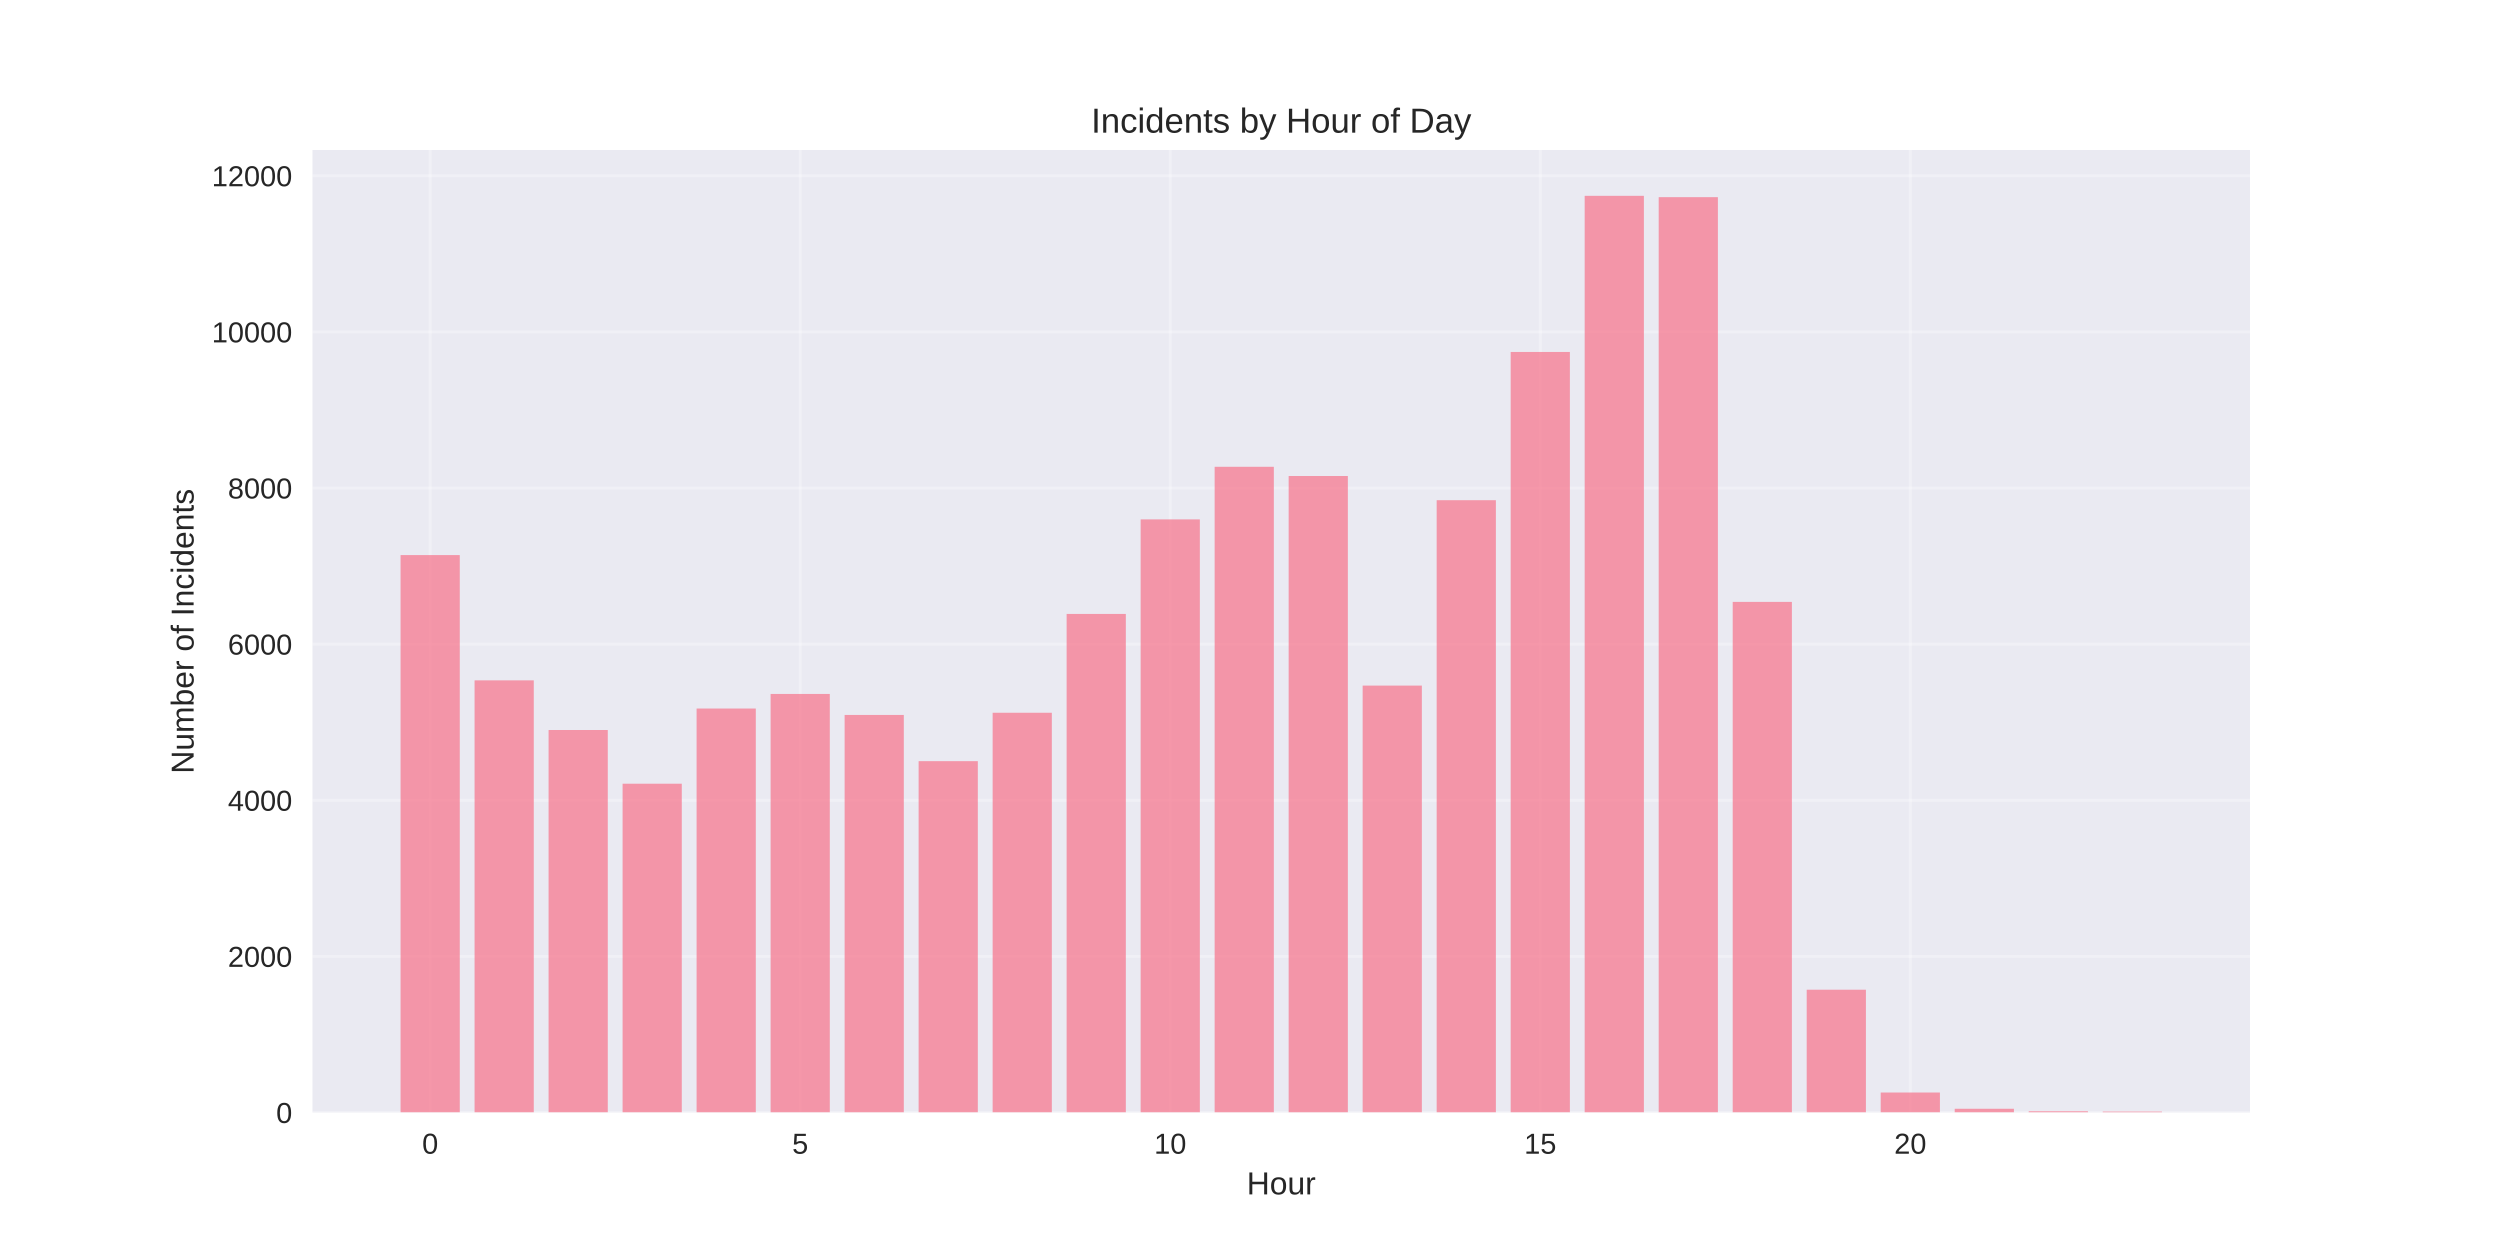
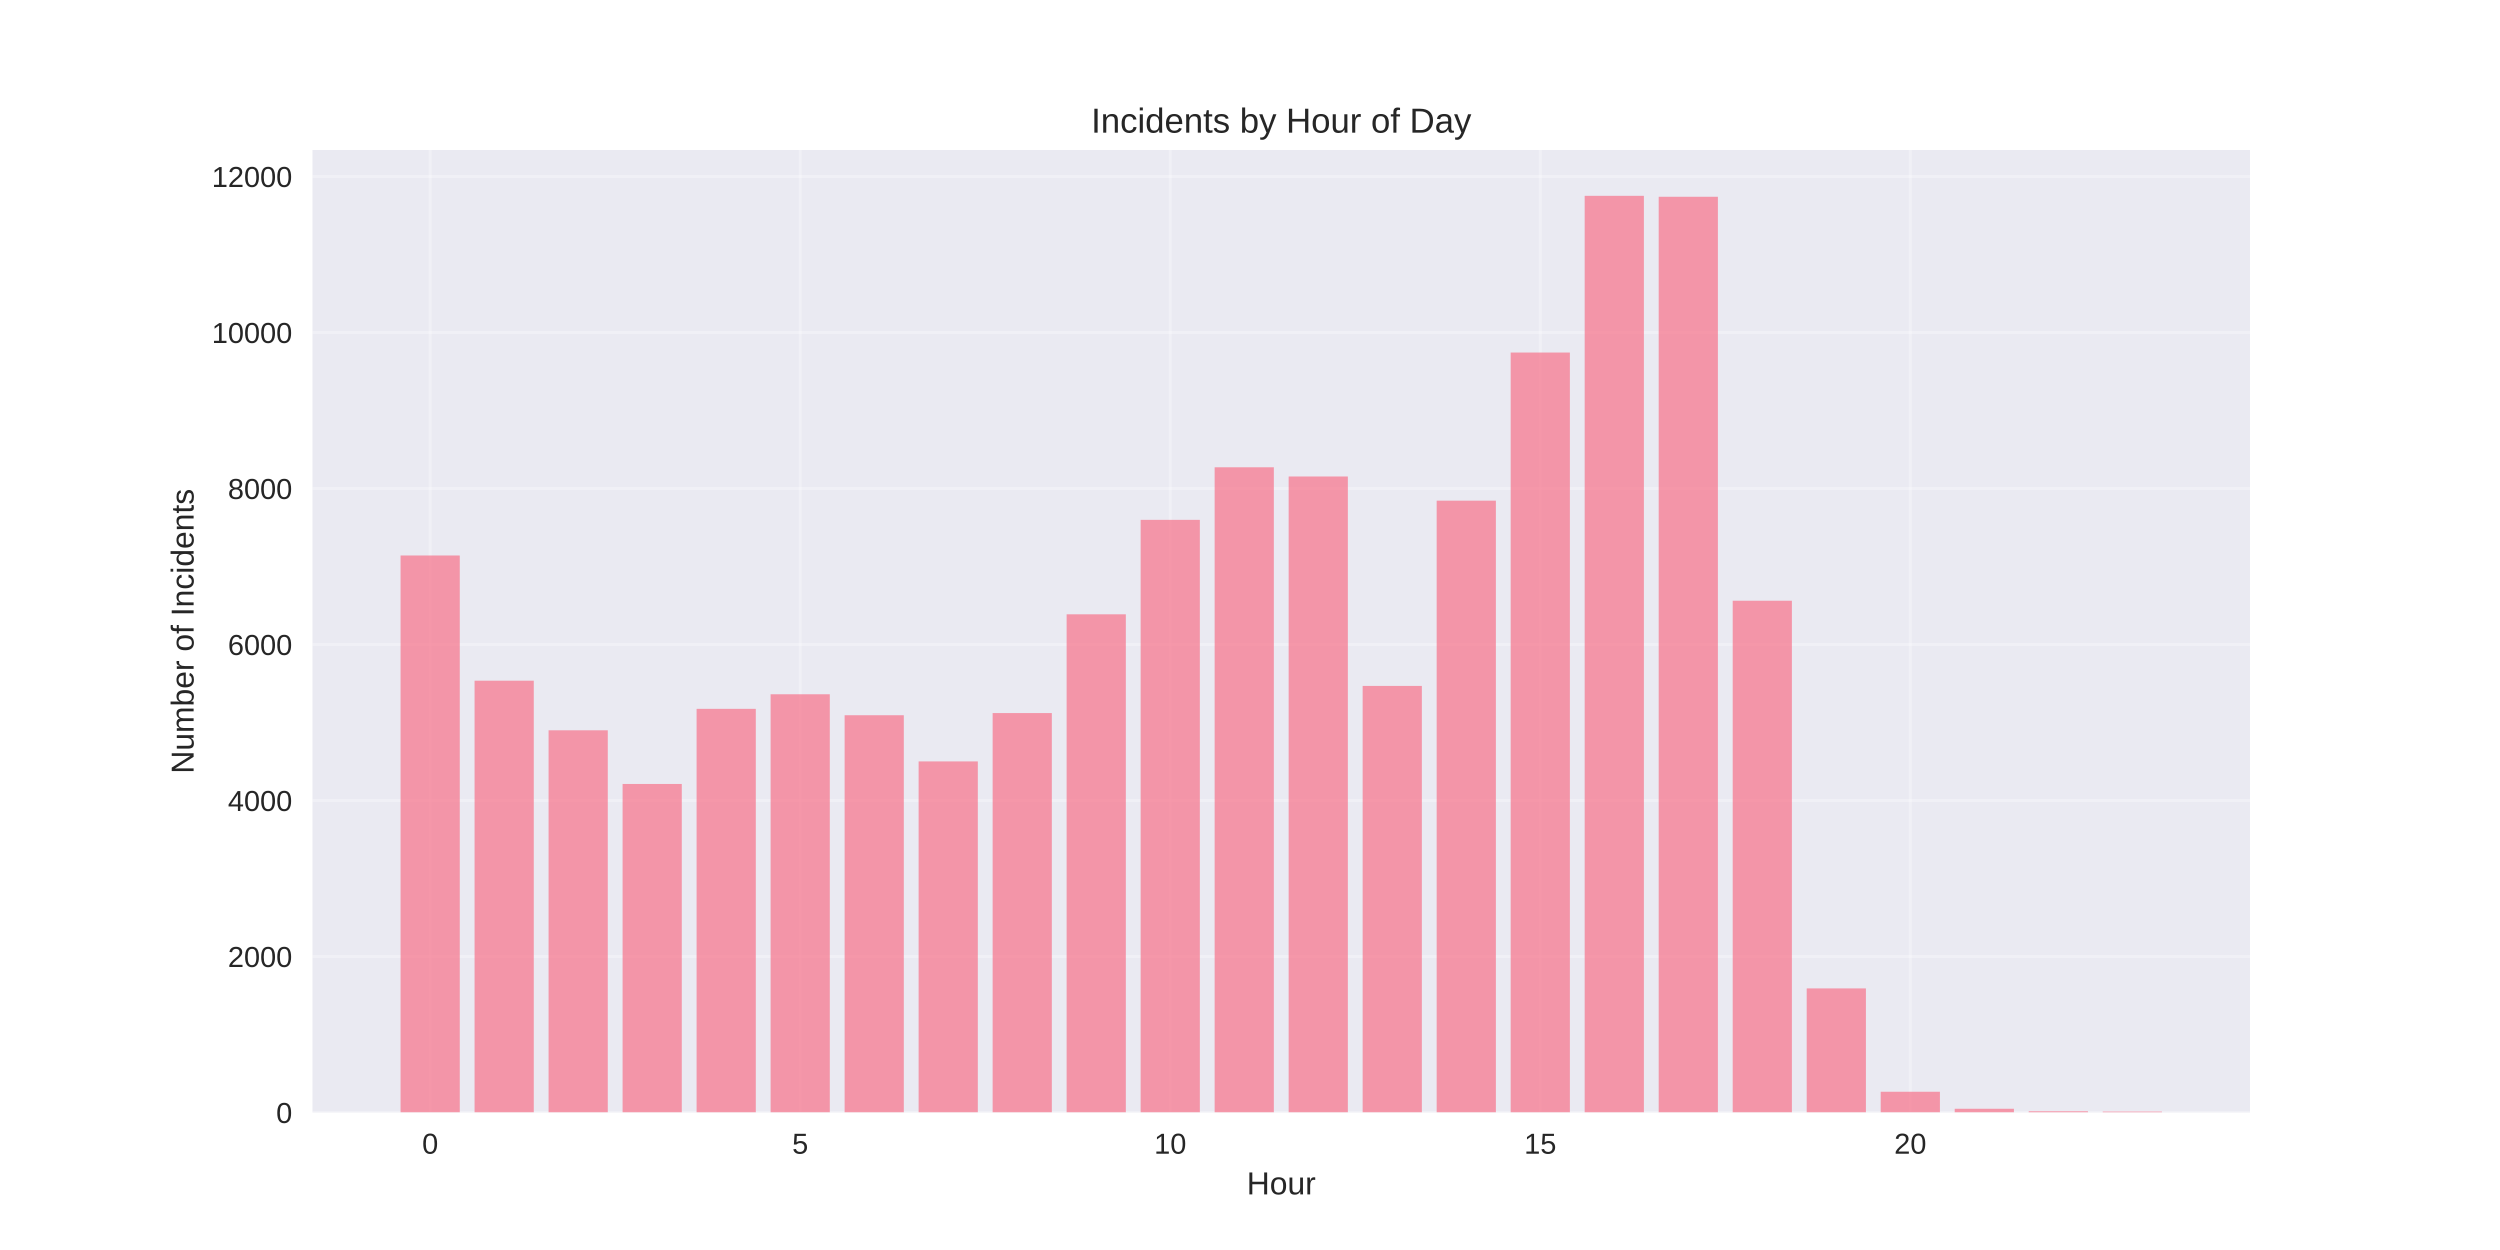
<svg xmlns="http://www.w3.org/2000/svg" width="864pt" height="432pt" viewBox="0 0 864 432" version="1.1">
  <defs>
    <style type="text/css">*{stroke-linejoin: round; stroke-linecap: butt}</style>
  </defs>
  <g id="figure_1">
    <g id="patch_1">
      <path d="M 0 432  L 864 432  L 864 0  L 0 0  z " style="fill: #ffffff" />
    </g>
    <g id="axes_1">
      <g id="patch_2">
        <path d="M 108 384.48  L 777.6 384.48  L 777.6 51.84  L 108 51.84  z " style="fill: #eaeaf2" />
      </g>
      <g id="matplotlib.axis_1">
        <g id="xtick_1">
          <g id="line2d_1">
-             <path d="M 148.667 384.48  L 148.667 51.84  " clip-path="url(#pe4614d7f65)" style="fill: none; stroke: #ffffff; stroke-opacity: 0.3; stroke-linecap: round" />
+             <path d="M 148.667 384.48  L 148.667 51.84  " clip-path="url(#p2c25a13111)" style="fill: none; stroke: #ffffff; stroke-opacity: 0.3; stroke-linecap: round" />
          </g>
          <g id="line2d_2" />
          <g id="text_1">
            <text style="fill: #262626; font: 10px 'Arial', 'Liberation Sans', 'DejaVu Sans', 'Bitstream Vera Sans', sans-serif; text-anchor: middle" x="148.667" y="398.727" transform="rotate(-0 148.6671 398.7269)">0</text>
          </g>
        </g>
        <g id="xtick_2">
          <g id="line2d_3">
-             <path d="M 276.551 384.48  L 276.551 51.84  " clip-path="url(#pe4614d7f65)" style="fill: none; stroke: #ffffff; stroke-opacity: 0.3; stroke-linecap: round" />
+             <path d="M 276.551 384.48  L 276.551 51.84  " clip-path="url(#p2c25a13111)" style="fill: none; stroke: #ffffff; stroke-opacity: 0.3; stroke-linecap: round" />
          </g>
          <g id="line2d_4" />
          <g id="text_2">
            <text style="fill: #262626; font: 10px 'Arial', 'Liberation Sans', 'DejaVu Sans', 'Bitstream Vera Sans', sans-serif; text-anchor: middle" x="276.551" y="398.727" transform="rotate(-0 276.551 398.7269)">5</text>
          </g>
        </g>
        <g id="xtick_3">
          <g id="line2d_5">
-             <path d="M 404.435 384.48  L 404.435 51.84  " clip-path="url(#pe4614d7f65)" style="fill: none; stroke: #ffffff; stroke-opacity: 0.3; stroke-linecap: round" />
+             <path d="M 404.435 384.48  L 404.435 51.84  " clip-path="url(#p2c25a13111)" style="fill: none; stroke: #ffffff; stroke-opacity: 0.3; stroke-linecap: round" />
          </g>
          <g id="line2d_6" />
          <g id="text_3">
            <text style="fill: #262626; font: 10px 'Arial', 'Liberation Sans', 'DejaVu Sans', 'Bitstream Vera Sans', sans-serif; text-anchor: middle" x="404.435" y="398.727" transform="rotate(-0 404.4348 398.7269)">10</text>
          </g>
        </g>
        <g id="xtick_4">
          <g id="line2d_7">
-             <path d="M 532.319 384.48  L 532.319 51.84  " clip-path="url(#pe4614d7f65)" style="fill: none; stroke: #ffffff; stroke-opacity: 0.3; stroke-linecap: round" />
+             <path d="M 532.319 384.48  L 532.319 51.84  " clip-path="url(#p2c25a13111)" style="fill: none; stroke: #ffffff; stroke-opacity: 0.3; stroke-linecap: round" />
          </g>
          <g id="line2d_8" />
          <g id="text_4">
            <text style="fill: #262626; font: 10px 'Arial', 'Liberation Sans', 'DejaVu Sans', 'Bitstream Vera Sans', sans-serif; text-anchor: middle" x="532.319" y="398.727" transform="rotate(-0 532.3187 398.7269)">15</text>
          </g>
        </g>
        <g id="xtick_5">
          <g id="line2d_9">
-             <path d="M 660.203 384.48  L 660.203 51.84  " clip-path="url(#pe4614d7f65)" style="fill: none; stroke: #ffffff; stroke-opacity: 0.3; stroke-linecap: round" />
+             <path d="M 660.203 384.48  L 660.203 51.84  " clip-path="url(#p2c25a13111)" style="fill: none; stroke: #ffffff; stroke-opacity: 0.3; stroke-linecap: round" />
          </g>
          <g id="line2d_10" />
          <g id="text_5">
            <text style="fill: #262626; font: 10px 'Arial', 'Liberation Sans', 'DejaVu Sans', 'Bitstream Vera Sans', sans-serif; text-anchor: middle" x="660.203" y="398.727" transform="rotate(-0 660.2026 398.7269)">20</text>
          </g>
        </g>
        <g id="text_6">
          <text style="fill: #262626; font: 11px 'Arial', 'Liberation Sans', 'DejaVu Sans', 'Bitstream Vera Sans', sans-serif; text-anchor: middle" x="442.8" y="412.773" transform="rotate(-0 442.8 412.7734)">Hour</text>
        </g>
      </g>
      <g id="matplotlib.axis_2">
        <g id="ytick_1">
          <g id="line2d_11">
-             <path d="M 108 384.48  L 777.6 384.48  " clip-path="url(#pe4614d7f65)" style="fill: none; stroke: #ffffff; stroke-opacity: 0.3; stroke-linecap: round" />
+             <path d="M 108 384.48  L 777.6 384.48  " clip-path="url(#p2c25a13111)" style="fill: none; stroke: #ffffff; stroke-opacity: 0.3; stroke-linecap: round" />
          </g>
          <g id="line2d_12" />
          <g id="text_7">
            <text style="fill: #262626; font: 10px 'Arial', 'Liberation Sans', 'DejaVu Sans', 'Bitstream Vera Sans', sans-serif; text-anchor: end" x="101" y="388.103" transform="rotate(-0 101 388.1034)">0</text>
          </g>
        </g>
        <g id="ytick_2">
          <g id="line2d_13">
-             <path d="M 108 330.524  L 777.6 330.524  " clip-path="url(#pe4614d7f65)" style="fill: none; stroke: #ffffff; stroke-opacity: 0.3; stroke-linecap: round" />
+             <path d="M 108 330.566  L 777.6 330.566  " clip-path="url(#p2c25a13111)" style="fill: none; stroke: #ffffff; stroke-opacity: 0.3; stroke-linecap: round" />
          </g>
          <g id="line2d_14" />
          <g id="text_8">
-             <text style="fill: #262626; font: 10px 'Arial', 'Liberation Sans', 'DejaVu Sans', 'Bitstream Vera Sans', sans-serif; text-anchor: end" x="101" y="334.148" transform="rotate(-0 101 334.1479)">2000</text>
+             <text style="fill: #262626; font: 10px 'Arial', 'Liberation Sans', 'DejaVu Sans', 'Bitstream Vera Sans', sans-serif; text-anchor: end" x="101" y="334.189" transform="rotate(-0 101 334.1892)">2000</text>
          </g>
        </g>
        <g id="ytick_3">
          <g id="line2d_15">
-             <path d="M 108 276.569  L 777.6 276.569  " clip-path="url(#pe4614d7f65)" style="fill: none; stroke: #ffffff; stroke-opacity: 0.3; stroke-linecap: round" />
+             <path d="M 108 276.652  L 777.6 276.652  " clip-path="url(#p2c25a13111)" style="fill: none; stroke: #ffffff; stroke-opacity: 0.3; stroke-linecap: round" />
          </g>
          <g id="line2d_16" />
          <g id="text_9">
-             <text style="fill: #262626; font: 10px 'Arial', 'Liberation Sans', 'DejaVu Sans', 'Bitstream Vera Sans', sans-serif; text-anchor: end" x="101" y="280.192" transform="rotate(-0 101 280.1923)">4000</text>
+             <text style="fill: #262626; font: 10px 'Arial', 'Liberation Sans', 'DejaVu Sans', 'Bitstream Vera Sans', sans-serif; text-anchor: end" x="101" y="280.275" transform="rotate(-0 101 280.275)">4000</text>
          </g>
        </g>
        <g id="ytick_4">
          <g id="line2d_17">
-             <path d="M 108 222.613  L 777.6 222.613  " clip-path="url(#pe4614d7f65)" style="fill: none; stroke: #ffffff; stroke-opacity: 0.3; stroke-linecap: round" />
+             <path d="M 108 222.737  L 777.6 222.737  " clip-path="url(#p2c25a13111)" style="fill: none; stroke: #ffffff; stroke-opacity: 0.3; stroke-linecap: round" />
          </g>
          <g id="line2d_18" />
          <g id="text_10">
-             <text style="fill: #262626; font: 10px 'Arial', 'Liberation Sans', 'DejaVu Sans', 'Bitstream Vera Sans', sans-serif; text-anchor: end" x="101" y="226.237" transform="rotate(-0 101 226.2368)">6000</text>
+             <text style="fill: #262626; font: 10px 'Arial', 'Liberation Sans', 'DejaVu Sans', 'Bitstream Vera Sans', sans-serif; text-anchor: end" x="101" y="226.361" transform="rotate(-0 101 226.3608)">6000</text>
          </g>
        </g>
        <g id="ytick_5">
          <g id="line2d_19">
-             <path d="M 108 168.658  L 777.6 168.658  " clip-path="url(#pe4614d7f65)" style="fill: none; stroke: #ffffff; stroke-opacity: 0.3; stroke-linecap: round" />
+             <path d="M 108 168.823  L 777.6 168.823  " clip-path="url(#p2c25a13111)" style="fill: none; stroke: #ffffff; stroke-opacity: 0.3; stroke-linecap: round" />
          </g>
          <g id="line2d_20" />
          <g id="text_11">
-             <text style="fill: #262626; font: 10px 'Arial', 'Liberation Sans', 'DejaVu Sans', 'Bitstream Vera Sans', sans-serif; text-anchor: end" x="101" y="172.281" transform="rotate(-0 101 172.2812)">8000</text>
+             <text style="fill: #262626; font: 10px 'Arial', 'Liberation Sans', 'DejaVu Sans', 'Bitstream Vera Sans', sans-serif; text-anchor: end" x="101" y="172.447" transform="rotate(-0 101 172.4465)">8000</text>
          </g>
        </g>
        <g id="ytick_6">
          <g id="line2d_21">
-             <path d="M 108 114.702  L 777.6 114.702  " clip-path="url(#pe4614d7f65)" style="fill: none; stroke: #ffffff; stroke-opacity: 0.3; stroke-linecap: round" />
+             <path d="M 108 114.909  L 777.6 114.909  " clip-path="url(#p2c25a13111)" style="fill: none; stroke: #ffffff; stroke-opacity: 0.3; stroke-linecap: round" />
          </g>
          <g id="line2d_22" />
          <g id="text_12">
-             <text style="fill: #262626; font: 10px 'Arial', 'Liberation Sans', 'DejaVu Sans', 'Bitstream Vera Sans', sans-serif; text-anchor: end" x="101" y="118.326" transform="rotate(-0 101 118.3257)">10000</text>
+             <text style="fill: #262626; font: 10px 'Arial', 'Liberation Sans', 'DejaVu Sans', 'Bitstream Vera Sans', sans-serif; text-anchor: end" x="101" y="118.532" transform="rotate(-0 101 118.5323)">10000</text>
          </g>
        </g>
        <g id="ytick_7">
          <g id="line2d_23">
-             <path d="M 108 60.747  L 777.6 60.747  " clip-path="url(#pe4614d7f65)" style="fill: none; stroke: #ffffff; stroke-opacity: 0.3; stroke-linecap: round" />
+             <path d="M 108 60.995  L 777.6 60.995  " clip-path="url(#p2c25a13111)" style="fill: none; stroke: #ffffff; stroke-opacity: 0.3; stroke-linecap: round" />
          </g>
          <g id="line2d_24" />
          <g id="text_13">
-             <text style="fill: #262626; font: 10px 'Arial', 'Liberation Sans', 'DejaVu Sans', 'Bitstream Vera Sans', sans-serif; text-anchor: end" x="101" y="64.37" transform="rotate(-0 101 64.37015)">12000</text>
+             <text style="fill: #262626; font: 10px 'Arial', 'Liberation Sans', 'DejaVu Sans', 'Bitstream Vera Sans', sans-serif; text-anchor: end" x="101" y="64.618" transform="rotate(-0 101 64.61807)">12000</text>
          </g>
        </g>
        <g id="text_14">
          <text style="fill: #262626; font: 11px 'Arial', 'Liberation Sans', 'DejaVu Sans', 'Bitstream Vera Sans', sans-serif; text-anchor: middle" x="66.913" y="218.16" transform="rotate(-90 66.91281 218.16)">Number of Incidents</text>
        </g>
      </g>
      <g id="patch_3">
-         <path d="M 138.436 384.48  L 158.898 384.48  L 158.898 191.832  L 138.436 191.832  z " clip-path="url(#pe4614d7f65)" style="fill: #f77189; opacity: 0.7" />
+         <path d="M 138.436 384.48  L 158.898 384.48  L 158.898 191.979  L 138.436 191.979  z " clip-path="url(#p2c25a13111)" style="fill: #f77189; opacity: 0.7" />
      </g>
      <g id="patch_4">
-         <path d="M 164.013 384.48  L 184.475 384.48  L 184.475 235.131  L 164.013 235.131  z " clip-path="url(#pe4614d7f65)" style="fill: #f77189; opacity: 0.7" />
+         <path d="M 164.013 384.48  L 184.475 384.48  L 184.475 235.245  L 164.013 235.245  z " clip-path="url(#p2c25a13111)" style="fill: #f77189; opacity: 0.7" />
      </g>
      <g id="patch_5">
-         <path d="M 189.59 384.48  L 210.051 384.48  L 210.051 252.289  L 189.59 252.289  z " clip-path="url(#pe4614d7f65)" style="fill: #f77189; opacity: 0.7" />
+         <path d="M 189.59 384.48  L 210.051 384.48  L 210.051 252.39  L 189.59 252.39  z " clip-path="url(#p2c25a13111)" style="fill: #f77189; opacity: 0.7" />
      </g>
      <g id="patch_6">
-         <path d="M 215.167 384.48  L 235.628 384.48  L 235.628 270.85  L 215.167 270.85  z " clip-path="url(#pe4614d7f65)" style="fill: #f77189; opacity: 0.7" />
+         <path d="M 215.167 384.48  L 235.628 384.48  L 235.628 270.937  L 215.167 270.937  z " clip-path="url(#p2c25a13111)" style="fill: #f77189; opacity: 0.7" />
      </g>
      <g id="patch_7">
-         <path d="M 240.743 384.48  L 261.205 384.48  L 261.205 244.87  L 240.743 244.87  z " clip-path="url(#pe4614d7f65)" style="fill: #f77189; opacity: 0.7" />
+         <path d="M 240.743 384.48  L 261.205 384.48  L 261.205 244.977  L 240.743 244.977  z " clip-path="url(#p2c25a13111)" style="fill: #f77189; opacity: 0.7" />
      </g>
      <g id="patch_8">
-         <path d="M 266.32 384.48  L 286.782 384.48  L 286.782 239.825  L 266.32 239.825  z " clip-path="url(#pe4614d7f65)" style="fill: #f77189; opacity: 0.7" />
+         <path d="M 266.32 384.48  L 286.782 384.48  L 286.782 239.936  L 266.32 239.936  z " clip-path="url(#p2c25a13111)" style="fill: #f77189; opacity: 0.7" />
      </g>
      <g id="patch_9">
-         <path d="M 291.897 384.48  L 312.358 384.48  L 312.358 247.082  L 291.897 247.082  z " clip-path="url(#pe4614d7f65)" style="fill: #f77189; opacity: 0.7" />
+         <path d="M 291.897 384.48  L 312.358 384.48  L 312.358 247.187  L 291.897 247.187  z " clip-path="url(#p2c25a13111)" style="fill: #f77189; opacity: 0.7" />
      </g>
      <g id="patch_10">
-         <path d="M 317.474 384.48  L 337.935 384.48  L 337.935 263.053  L 317.474 263.053  z " clip-path="url(#pe4614d7f65)" style="fill: #f77189; opacity: 0.7" />
+         <path d="M 317.474 384.48  L 337.935 384.48  L 337.935 263.146  L 317.474 263.146  z " clip-path="url(#p2c25a13111)" style="fill: #f77189; opacity: 0.7" />
      </g>
      <g id="patch_11">
-         <path d="M 343.051 384.48  L 363.512 384.48  L 363.512 246.327  L 343.051 246.327  z " clip-path="url(#pe4614d7f65)" style="fill: #f77189; opacity: 0.7" />
+         <path d="M 343.051 384.48  L 363.512 384.48  L 363.512 246.433  L 343.051 246.433  z " clip-path="url(#p2c25a13111)" style="fill: #f77189; opacity: 0.7" />
      </g>
      <g id="patch_12">
-         <path d="M 368.627 384.48  L 389.089 384.48  L 389.089 212.173  L 368.627 212.173  z " clip-path="url(#pe4614d7f65)" style="fill: #f77189; opacity: 0.7" />
+         <path d="M 368.627 384.48  L 389.089 384.48  L 389.089 212.305  L 368.627 212.305  z " clip-path="url(#p2c25a13111)" style="fill: #f77189; opacity: 0.7" />
      </g>
      <g id="patch_13">
-         <path d="M 394.204 384.48  L 414.666 384.48  L 414.666 179.503  L 394.204 179.503  z " clip-path="url(#pe4614d7f65)" style="fill: #f77189; opacity: 0.7" />
+         <path d="M 394.204 384.48  L 414.666 384.48  L 414.666 179.66  L 394.204 179.66  z " clip-path="url(#p2c25a13111)" style="fill: #f77189; opacity: 0.7" />
      </g>
      <g id="patch_14">
-         <path d="M 419.781 384.48  L 440.242 384.48  L 440.242 161.32  L 419.781 161.32  z " clip-path="url(#pe4614d7f65)" style="fill: #f77189; opacity: 0.7" />
+         <path d="M 419.781 384.48  L 440.242 384.48  L 440.242 161.491  L 419.781 161.491  z " clip-path="url(#p2c25a13111)" style="fill: #f77189; opacity: 0.7" />
      </g>
      <g id="patch_15">
-         <path d="M 445.358 384.48  L 465.819 384.48  L 465.819 164.503  L 445.358 164.503  z " clip-path="url(#pe4614d7f65)" style="fill: #f77189; opacity: 0.7" />
+         <path d="M 445.358 384.48  L 465.819 384.48  L 465.819 164.672  L 445.358 164.672  z " clip-path="url(#p2c25a13111)" style="fill: #f77189; opacity: 0.7" />
      </g>
      <g id="patch_16">
-         <path d="M 470.934 384.48  L 491.396 384.48  L 491.396 236.939  L 470.934 236.939  z " clip-path="url(#pe4614d7f65)" style="fill: #f77189; opacity: 0.7" />
+         <path d="M 470.934 384.48  L 491.396 384.48  L 491.396 237.052  L 470.934 237.052  z " clip-path="url(#p2c25a13111)" style="fill: #f77189; opacity: 0.7" />
      </g>
      <g id="patch_17">
-         <path d="M 496.511 384.48  L 516.973 384.48  L 516.973 172.866  L 496.511 172.866  z " clip-path="url(#pe4614d7f65)" style="fill: #f77189; opacity: 0.7" />
+         <path d="M 496.511 384.48  L 516.973 384.48  L 516.973 173.028  L 496.511 173.028  z " clip-path="url(#p2c25a13111)" style="fill: #f77189; opacity: 0.7" />
      </g>
      <g id="patch_18">
-         <path d="M 522.088 384.48  L 542.549 384.48  L 542.549 121.636  L 522.088 121.636  z " clip-path="url(#pe4614d7f65)" style="fill: #f77189; opacity: 0.7" />
+         <path d="M 522.088 384.48  L 542.549 384.48  L 542.549 121.837  L 522.088 121.837  z " clip-path="url(#p2c25a13111)" style="fill: #f77189; opacity: 0.7" />
      </g>
      <g id="patch_19">
-         <path d="M 547.665 384.48  L 568.126 384.48  L 568.126 67.68  L 547.665 67.68  z " clip-path="url(#pe4614d7f65)" style="fill: #f77189; opacity: 0.7" />
+         <path d="M 547.665 384.48  L 568.126 384.48  L 568.126 67.68  L 547.665 67.68  z " clip-path="url(#p2c25a13111)" style="fill: #f77189; opacity: 0.7" />
      </g>
      <g id="patch_20">
-         <path d="M 573.242 384.48  L 593.703 384.48  L 593.703 68.139  L 573.242 68.139  z " clip-path="url(#pe4614d7f65)" style="fill: #f77189; opacity: 0.7" />
+         <path d="M 573.242 384.48  L 593.703 384.48  L 593.703 68.003  L 573.242 68.003  z " clip-path="url(#p2c25a13111)" style="fill: #f77189; opacity: 0.7" />
      </g>
      <g id="patch_21">
-         <path d="M 598.818 384.48  L 619.28 384.48  L 619.28 208.018  L 598.818 208.018  z " clip-path="url(#pe4614d7f65)" style="fill: #f77189; opacity: 0.7" />
+         <path d="M 598.818 384.48  L 619.28 384.48  L 619.28 207.614  L 598.818 207.614  z " clip-path="url(#p2c25a13111)" style="fill: #f77189; opacity: 0.7" />
      </g>
      <g id="patch_22">
-         <path d="M 624.395 384.48  L 644.857 384.48  L 644.857 342.044  L 624.395 342.044  z " clip-path="url(#pe4614d7f65)" style="fill: #f77189; opacity: 0.7" />
+         <path d="M 624.395 384.48  L 644.857 384.48  L 644.857 341.591  L 624.395 341.591  z " clip-path="url(#p2c25a13111)" style="fill: #f77189; opacity: 0.7" />
      </g>
      <g id="patch_23">
-         <path d="M 649.972 384.48  L 670.433 384.48  L 670.433 377.574  L 649.972 377.574  z " clip-path="url(#pe4614d7f65)" style="fill: #f77189; opacity: 0.7" />
+         <path d="M 649.972 384.48  L 670.433 384.48  L 670.433 377.309  L 649.972 377.309  z " clip-path="url(#p2c25a13111)" style="fill: #f77189; opacity: 0.7" />
      </g>
      <g id="patch_24">
-         <path d="M 675.549 384.48  L 696.01 384.48  L 696.01 383.185  L 675.549 383.185  z " clip-path="url(#pe4614d7f65)" style="fill: #f77189; opacity: 0.7" />
+         <path d="M 675.549 384.48  L 696.01 384.48  L 696.01 383.186  L 675.549 383.186  z " clip-path="url(#p2c25a13111)" style="fill: #f77189; opacity: 0.7" />
      </g>
      <g id="patch_25">
-         <path d="M 701.125 384.48  L 721.587 384.48  L 721.587 384.048  L 701.125 384.048  z " clip-path="url(#pe4614d7f65)" style="fill: #f77189; opacity: 0.7" />
+         <path d="M 701.125 384.48  L 721.587 384.48  L 721.587 384.049  L 701.125 384.049  z " clip-path="url(#p2c25a13111)" style="fill: #f77189; opacity: 0.7" />
      </g>
      <g id="patch_26">
-         <path d="M 726.702 384.48  L 747.164 384.48  L 747.164 384.156  L 726.702 384.156  z " clip-path="url(#pe4614d7f65)" style="fill: #f77189; opacity: 0.7" />
+         <path d="M 726.702 384.48  L 747.164 384.48  L 747.164 384.157  L 726.702 384.157  z " clip-path="url(#p2c25a13111)" style="fill: #f77189; opacity: 0.7" />
      </g>
      <g id="patch_27">
        <path d="M 108 384.48  L 108 51.84  " style="fill: none" />
      </g>
      <g id="patch_28">
        <path d="M 777.6 384.48  L 777.6 51.84  " style="fill: none" />
      </g>
      <g id="patch_29">
        <path d="M 108 384.48  L 777.6 384.48  " style="fill: none" />
      </g>
      <g id="patch_30">
        <path d="M 108 51.84  L 777.6 51.84  " style="fill: none" />
      </g>
      <g id="text_15">
        <text style="fill: #262626; font: 12px 'Arial', 'Liberation Sans', 'DejaVu Sans', 'Bitstream Vera Sans', sans-serif; text-anchor: middle" x="442.8" y="45.84" transform="rotate(-0 442.8 45.84)">Incidents by Hour of Day</text>
      </g>
    </g>
  </g>
  <defs>
-     <clipPath id="pe4614d7f65">
+     <clipPath id="p2c25a13111">
      <rect x="108" y="51.84" width="669.6" height="332.64" />
    </clipPath>
  </defs>
</svg>
